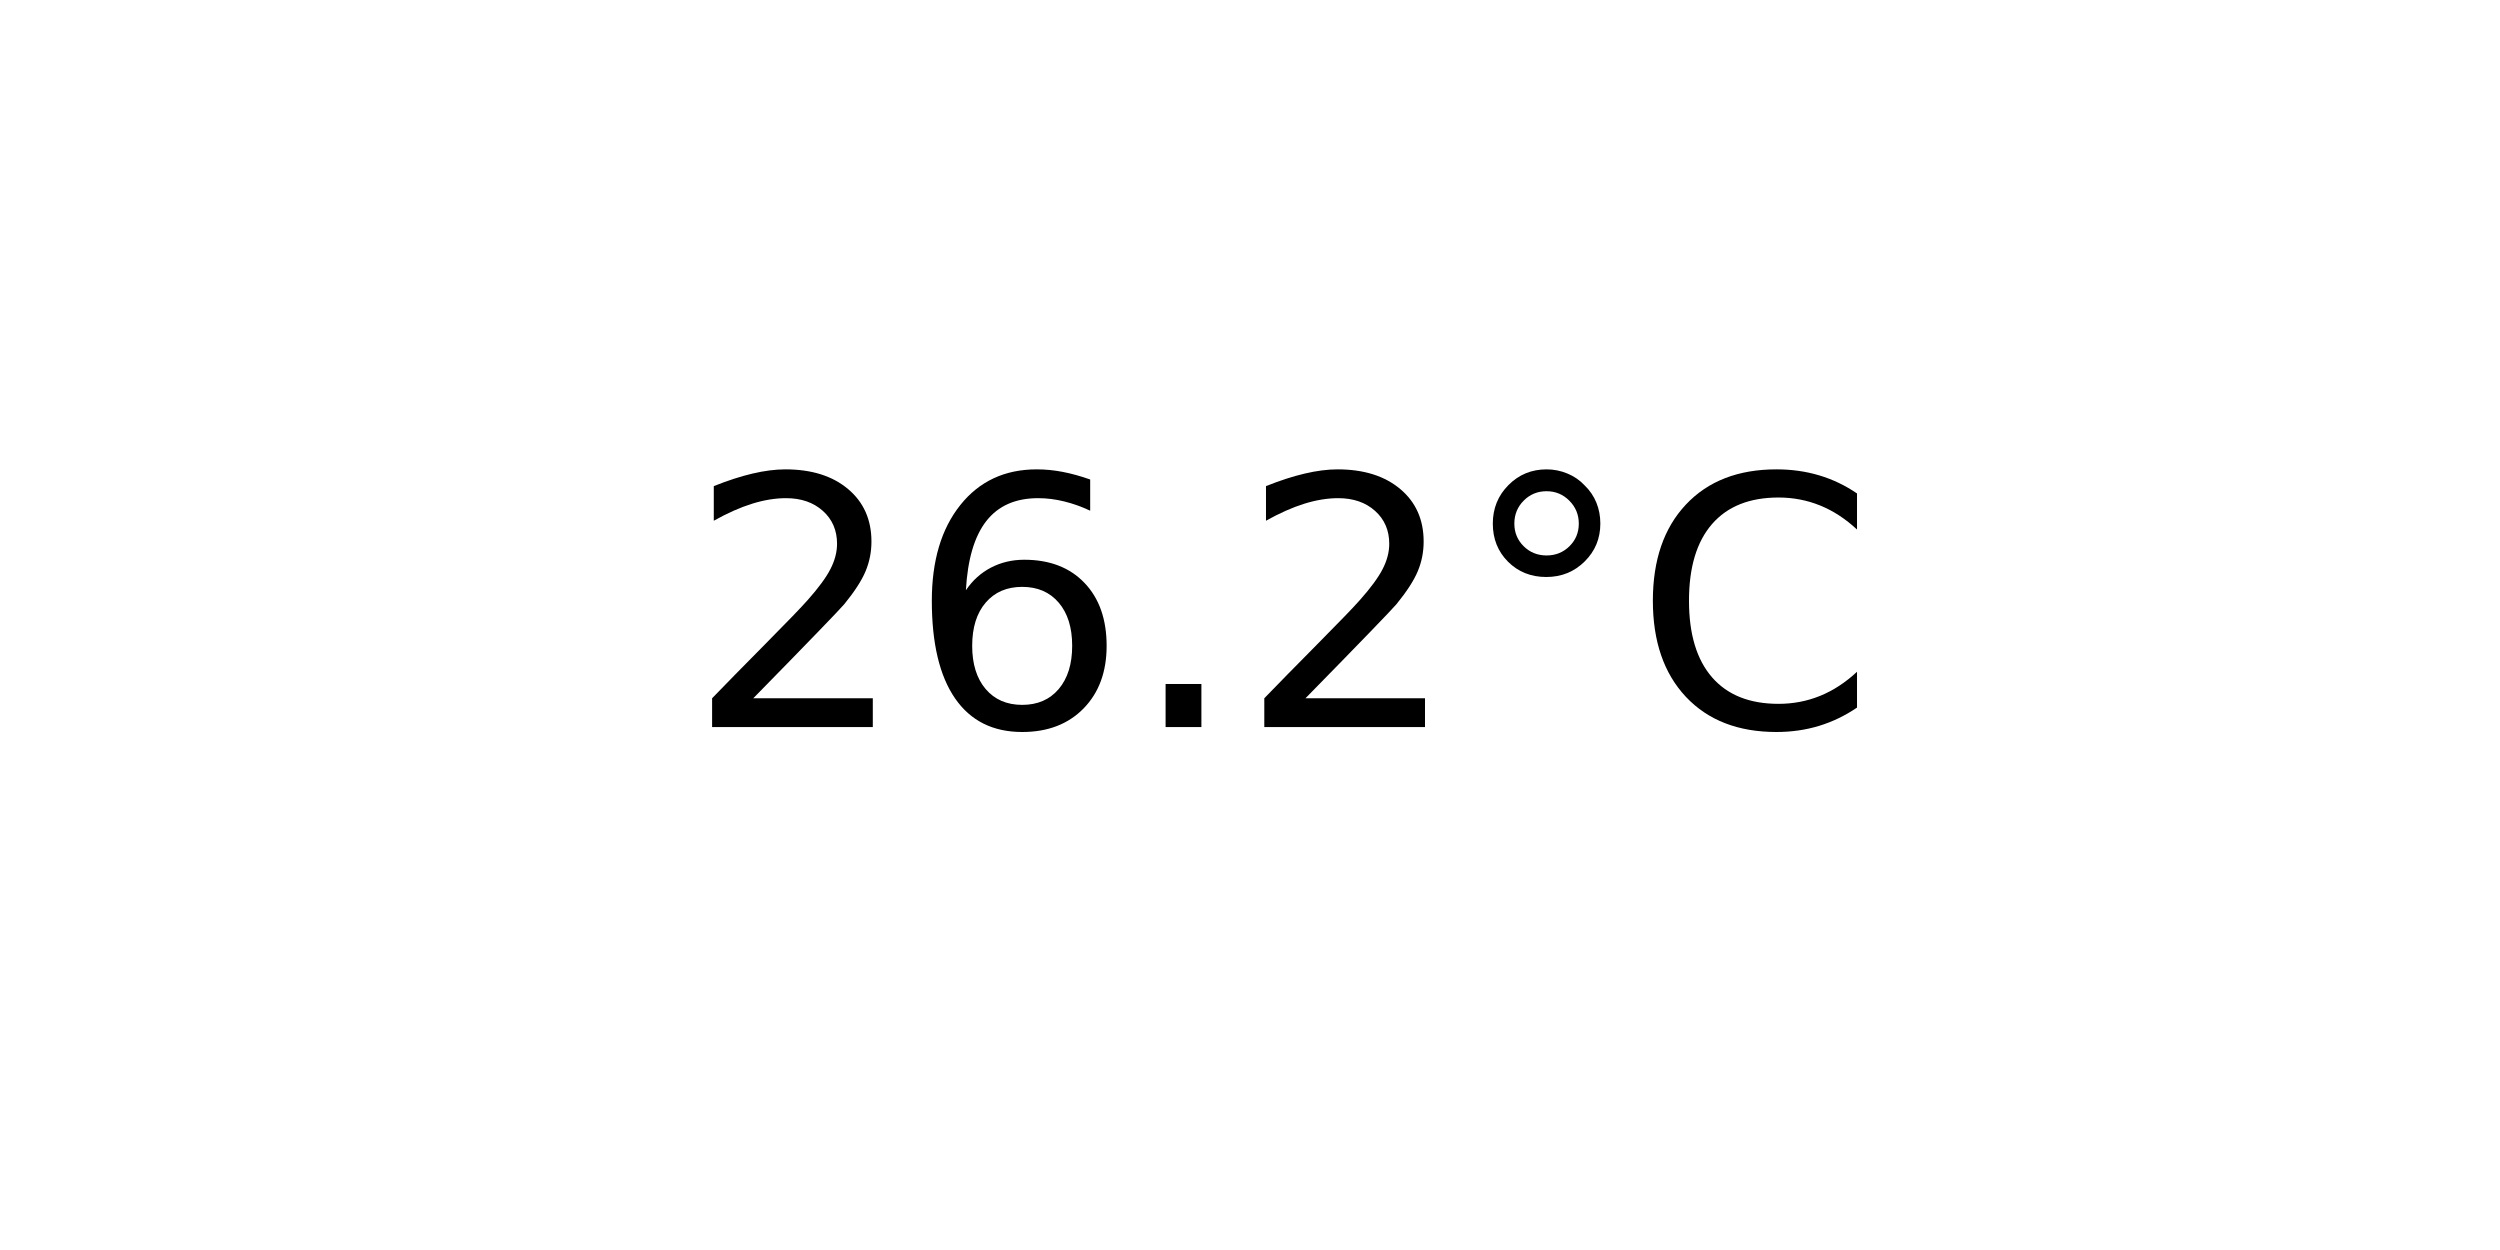
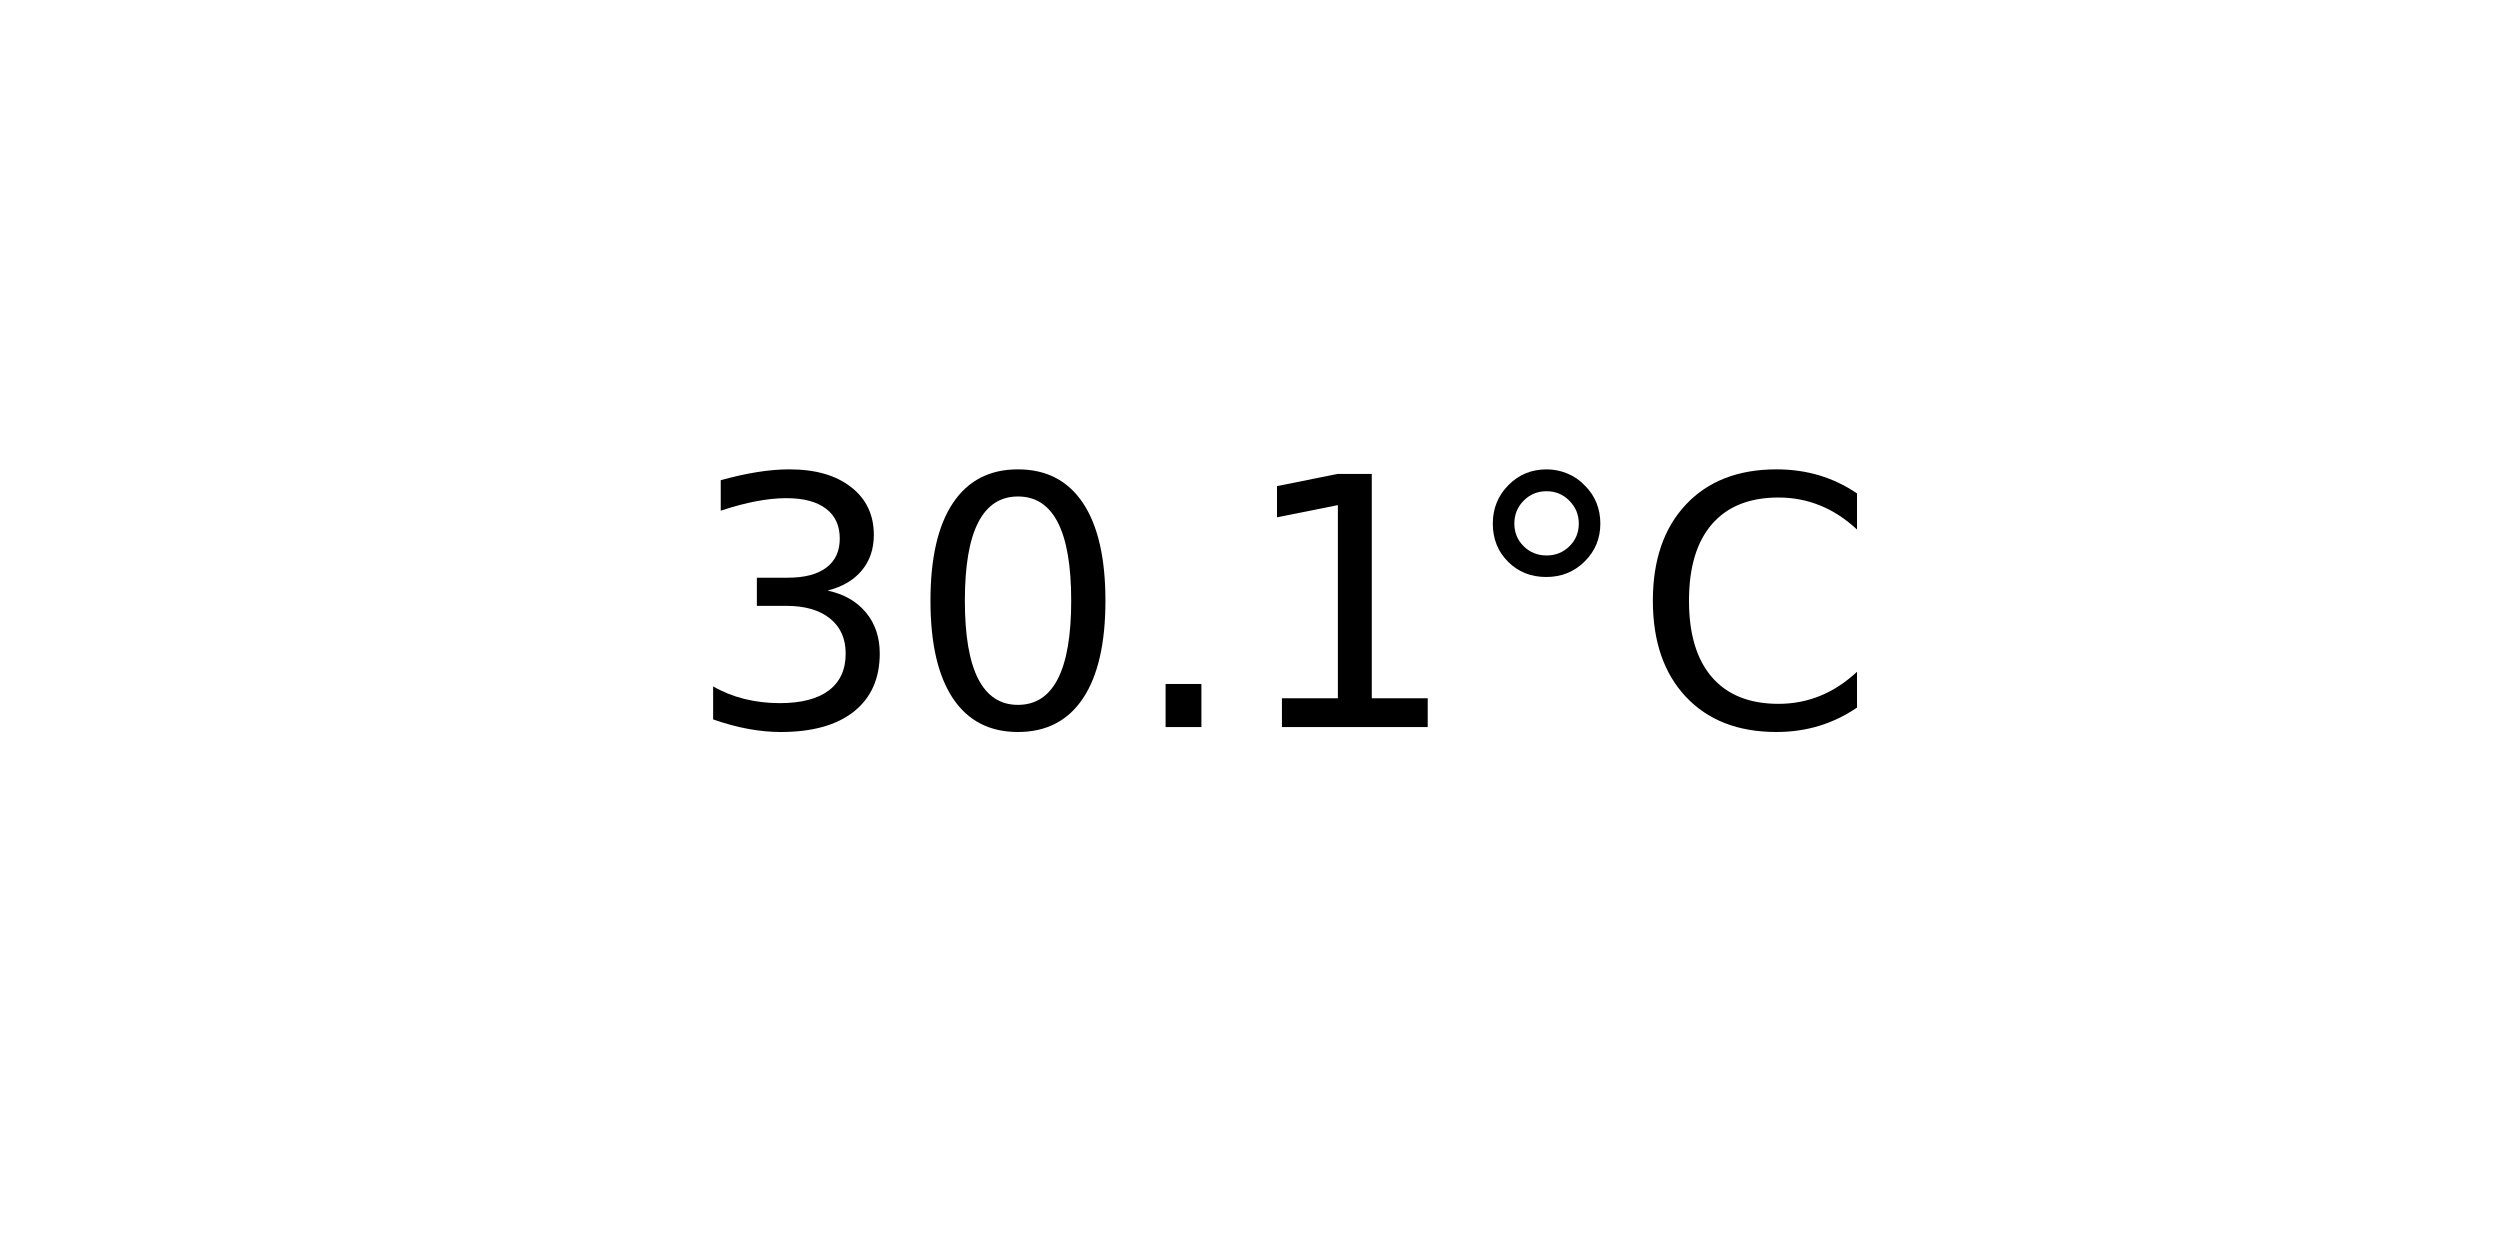
<svg xmlns="http://www.w3.org/2000/svg" xmlns:xlink="http://www.w3.org/1999/xlink" width="72pt" height="36pt" viewBox="0 0 72 36" version="1.1">
  <defs>
    <style type="text/css">*{stroke-linejoin: round; stroke-linecap: butt}</style>
  </defs>
  <g id="figure_1">
    <g id="axes_1">
      <g id="text_1">
        <g transform="translate(19.77578 20.93937) scale(0.1 -0.1)">
          <defs>
-             <path id="DejaVuSans-32" d="M 1228 531  L 3431 531  L 3431 0  L 469 0  L 469 531  Q 828 903 1448 1529  Q 2069 2156 2228 2338  Q 2531 2678 2651 2914  Q 2772 3150 2772 3378  Q 2772 3750 2511 3984  Q 2250 4219 1831 4219  Q 1534 4219 1204 4116  Q 875 4013 500 3803  L 500 4441  Q 881 4594 1212 4672  Q 1544 4750 1819 4750  Q 2544 4750 2975 4387  Q 3406 4025 3406 3419  Q 3406 3131 3298 2873  Q 3191 2616 2906 2266  Q 2828 2175 2409 1742  Q 1991 1309 1228 531  z " transform="scale(0.015625)" />
-             <path id="DejaVuSans-36" d="M 2113 2584  Q 1688 2584 1439 2293  Q 1191 2003 1191 1497  Q 1191 994 1439 701  Q 1688 409 2113 409  Q 2538 409 2786 701  Q 3034 994 3034 1497  Q 3034 2003 2786 2293  Q 2538 2584 2113 2584  z M 3366 4563  L 3366 3988  Q 3128 4100 2886 4159  Q 2644 4219 2406 4219  Q 1781 4219 1451 3797  Q 1122 3375 1075 2522  Q 1259 2794 1537 2939  Q 1816 3084 2150 3084  Q 2853 3084 3261 2657  Q 3669 2231 3669 1497  Q 3669 778 3244 343  Q 2819 -91 2113 -91  Q 1303 -91 875 529  Q 447 1150 447 2328  Q 447 3434 972 4092  Q 1497 4750 2381 4750  Q 2619 4750 2861 4703  Q 3103 4656 3366 4563  z " transform="scale(0.015625)" />
+             <path id="DejaVuSans-33" d="M 2597 2516  Q 3050 2419 3304 2112  Q 3559 1806 3559 1356  Q 3559 666 3084 287  Q 2609 -91 1734 -91  Q 1441 -91 1130 -33  Q 819 25 488 141  L 488 750  Q 750 597 1062 519  Q 1375 441 1716 441  Q 2309 441 2620 675  Q 2931 909 2931 1356  Q 2931 1769 2642 2001  Q 2353 2234 1838 2234  L 1294 2234  L 1294 2753  L 1863 2753  Q 2328 2753 2575 2939  Q 2822 3125 2822 3475  Q 2822 3834 2567 4026  Q 2313 4219 1838 4219  Q 1578 4219 1281 4162  Q 984 4106 628 3988  L 628 4550  Q 988 4650 1302 4700  Q 1616 4750 1894 4750  Q 2613 4750 3031 4423  Q 3450 4097 3450 3541  Q 3450 3153 3228 2886  Q 3006 2619 2597 2516  z " transform="scale(0.015625)" />
+             <path id="DejaVuSans-30" d="M 2034 4250  Q 1547 4250 1301 3770  Q 1056 3291 1056 2328  Q 1056 1369 1301 889  Q 1547 409 2034 409  Q 2525 409 2770 889  Q 3016 1369 3016 2328  Q 3016 3291 2770 3770  Q 2525 4250 2034 4250  z M 2034 4750  Q 2819 4750 3233 4129  Q 3647 3509 3647 2328  Q 3647 1150 3233 529  Q 2819 -91 2034 -91  Q 1250 -91 836 529  Q 422 1150 422 2328  Q 422 3509 836 4129  Q 1250 4750 2034 4750  z " transform="scale(0.015625)" />
            <path id="DejaVuSans-2e" d="M 684 794  L 1344 794  L 1344 0  L 684 0  L 684 794  z " transform="scale(0.015625)" />
+             <path id="DejaVuSans-31" d="M 794 531  L 1825 531  L 1825 4091  L 703 3866  L 703 4441  L 1819 4666  L 2450 4666  L 2450 531  L 3481 531  L 3481 0  L 794 0  L 794 531  z " transform="scale(0.015625)" />
            <path id="DejaVuSans-b0" d="M 1600 4347  Q 1350 4347 1178 4173  Q 1006 4000 1006 3750  Q 1006 3503 1178 3333  Q 1350 3163 1600 3163  Q 1850 3163 2022 3333  Q 2194 3503 2194 3750  Q 2194 3997 2020 4172  Q 1847 4347 1600 4347  z M 1600 4750  Q 1800 4750 1984 4673  Q 2169 4597 2303 4453  Q 2447 4313 2519 4134  Q 2591 3956 2591 3750  Q 2591 3338 2302 3052  Q 2013 2766 1594 2766  Q 1172 2766 890 3047  Q 609 3328 609 3750  Q 609 4169 896 4459  Q 1184 4750 1600 4750  z " transform="scale(0.015625)" />
            <path id="DejaVuSans-43" d="M 4122 4306  L 4122 3641  Q 3803 3938 3442 4084  Q 3081 4231 2675 4231  Q 1875 4231 1450 3742  Q 1025 3253 1025 2328  Q 1025 1406 1450 917  Q 1875 428 2675 428  Q 3081 428 3442 575  Q 3803 722 4122 1019  L 4122 359  Q 3791 134 3420 21  Q 3050 -91 2638 -91  Q 1578 -91 968 557  Q 359 1206 359 2328  Q 359 3453 968 4101  Q 1578 4750 2638 4750  Q 3056 4750 3426 4639  Q 3797 4528 4122 4306  z " transform="scale(0.015625)" />
          </defs>
-           <use xlink:href="#DejaVuSans-32" />
-           <use xlink:href="#DejaVuSans-36" x="63.623" />
+           <use xlink:href="#DejaVuSans-33" />
+           <use xlink:href="#DejaVuSans-30" x="63.623" />
          <use xlink:href="#DejaVuSans-2e" x="127.246" />
-           <use xlink:href="#DejaVuSans-32" x="159.033" />
+           <use xlink:href="#DejaVuSans-31" x="159.033" />
          <use xlink:href="#DejaVuSans-b0" x="222.656" />
          <use xlink:href="#DejaVuSans-43" x="272.656" />
        </g>
      </g>
    </g>
  </g>
</svg>
